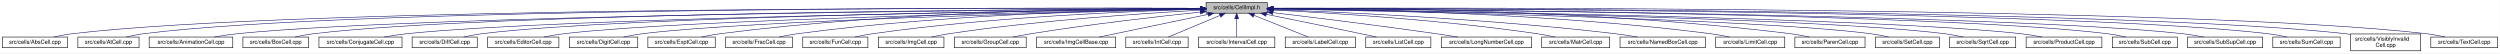
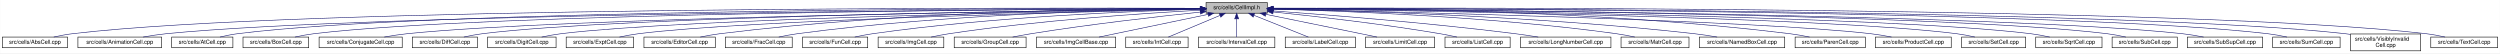
- <svg xmlns="http://www.w3.org/2000/svg" xmlns:xlink="http://www.w3.org/1999/xlink" width="4454pt" height="95pt" viewBox="0.00 0.00 4453.50 95.00">
+ <svg xmlns="http://www.w3.org/2000/svg" xmlns:xlink="http://www.w3.org/1999/xlink" width="4452pt" height="95pt" viewBox="0.00 0.00 4451.50 95.00">
  <g id="graph0" class="graph" transform="scale(1 1) rotate(0) translate(4 91)">
-     <polygon fill="white" stroke="transparent" points="-4,4 -4,-91 4449.5,-91 4449.5,4 -4,4" />
+     <polygon fill="white" stroke="transparent" points="-4,4 -4,-91 4447.5,-91 4447.5,4 -4,4" />
    <g id="node1" class="node">
      <g id="a_node1">
        <a xlink:title="Macros and types used only by cell implementations, not by cell users.">
-           <polygon fill="#bfbfbf" stroke="black" points="2144.5,-67.5 2144.5,-86.5 2253.5,-86.5 2253.5,-67.5 2144.5,-67.5" />
-           <text text-anchor="middle" x="2199" y="-74.5" font-family="Helvetica,sans-Serif" font-size="10.00">src/cells/CellImpl.h</text>
+           <polygon fill="#bfbfbf" stroke="black" points="2143.5,-67.5 2143.5,-86.5 2252.5,-86.5 2252.5,-67.5 2143.5,-67.5" />
+           <text text-anchor="middle" x="2198" y="-74.5" font-family="Helvetica,sans-Serif" font-size="10.00">src/cells/CellImpl.h</text>
        </a>
      </g>
    </g>
    <g id="node2" class="node">
      <g id="a_node2">
        <a xlink:href="AbsCell_8cpp.html" target="_top" xlink:title="This file defines the class AbsCell.">
          <polygon fill="white" stroke="black" points="0,-6 0,-25 116,-25 116,-6 0,-6" />
          <text text-anchor="middle" x="58" y="-13" font-family="Helvetica,sans-Serif" font-size="10.00">src/cells/AbsCell.cpp</text>
        </a>
      </g>
    </g>
    <g id="edge1" class="edge">
-       <path fill="none" stroke="midnightblue" d="M2134.12,-76.26C1828.21,-77.25 527.95,-78.53 125,-31 114.01,-29.7 102.16,-27.44 91.53,-25.07" />
-       <polygon fill="midnightblue" stroke="midnightblue" points="2134.17,-79.76 2144.16,-76.23 2134.15,-72.76 2134.17,-79.76" />
+       <path fill="none" stroke="midnightblue" d="M2133.15,-76.26C1827.39,-77.25 527.75,-78.51 125,-31 114.01,-29.7 102.16,-27.44 91.53,-25.07" />
+       <polygon fill="midnightblue" stroke="midnightblue" points="2133.2,-79.76 2143.18,-76.23 2133.17,-72.76 2133.2,-79.76" />
    </g>
    <g id="node3" class="node">
      <g id="a_node3">
-         <a xlink:href="AtCell_8cpp.html" target="_top" xlink:title="This file defines the class AtCell.">
-           <polygon fill="white" stroke="black" points="134.5,-6 134.5,-25 243.5,-25 243.5,-6 134.5,-6" />
-           <text text-anchor="middle" x="189" y="-13" font-family="Helvetica,sans-Serif" font-size="10.00">src/cells/AtCell.cpp</text>
+         <a xlink:href="AnimationCell_8cpp.html" target="_top" xlink:title="This file defines the class AnimationCell.">
+           <polygon fill="white" stroke="black" points="134.5,-6 134.5,-25 283.5,-25 283.5,-6 134.5,-6" />
+           <text text-anchor="middle" x="209" y="-13" font-family="Helvetica,sans-Serif" font-size="10.00">src/cells/AnimationCell.cpp</text>
        </a>
      </g>
    </g>
    <g id="edge2" class="edge">
-       <path fill="none" stroke="midnightblue" d="M2134.3,-76.27C1840.28,-77.22 628.32,-78.16 252,-31 241.64,-29.7 230.5,-27.43 220.5,-25.07" />
-       <polygon fill="midnightblue" stroke="midnightblue" points="2134.38,-79.77 2144.36,-76.24 2134.35,-72.77 2134.38,-79.77" />
+       <path fill="none" stroke="midnightblue" d="M2132.84,-75.77C1842.02,-74.54 660.69,-67.35 292,-31 278.46,-29.67 263.81,-27.39 250.63,-25.03" />
+       <polygon fill="midnightblue" stroke="midnightblue" points="2133.2,-79.27 2143.22,-75.81 2133.23,-72.27 2133.2,-79.27" />
    </g>
    <g id="node4" class="node">
      <g id="a_node4">
-         <a xlink:href="AnimationCell_8cpp.html" target="_top" xlink:title="This file defines the class AnimationCell.">
-           <polygon fill="white" stroke="black" points="261.5,-6 261.5,-25 410.5,-25 410.5,-6 261.5,-6" />
-           <text text-anchor="middle" x="336" y="-13" font-family="Helvetica,sans-Serif" font-size="10.00">src/cells/AnimationCell.cpp</text>
+         <a xlink:href="AtCell_8cpp.html" target="_top" xlink:title="This file defines the class AtCell.">
+           <polygon fill="white" stroke="black" points="301.5,-6 301.5,-25 410.5,-25 410.5,-6 301.5,-6" />
+           <text text-anchor="middle" x="356" y="-13" font-family="Helvetica,sans-Serif" font-size="10.00">src/cells/AtCell.cpp</text>
        </a>
      </g>
    </g>
    <g id="edge3" class="edge">
-       <path fill="none" stroke="midnightblue" d="M2134.1,-75.64C1855.74,-73.92 761.62,-65.07 419,-31 405.46,-29.65 390.81,-27.37 377.63,-25.01" />
-       <polygon fill="midnightblue" stroke="midnightblue" points="2134.4,-79.15 2144.42,-75.71 2134.45,-72.15 2134.4,-79.15" />
+       <path fill="none" stroke="midnightblue" d="M2133.08,-76.1C1854.67,-76.28 760.4,-74.16 419,-31 408.64,-29.69 397.5,-27.42 387.5,-25.06" />
+       <polygon fill="midnightblue" stroke="midnightblue" points="2133.41,-79.6 2143.41,-76.1 2133.41,-72.6 2133.41,-79.6" />
    </g>
    <g id="node5" class="node">
      <g id="a_node5">
        <a xlink:href="BoxCell_8cpp.html" target="_top" xlink:title="This file defines the class BoxCell.">
          <polygon fill="white" stroke="black" points="428.5,-6 428.5,-25 545.5,-25 545.5,-6 428.5,-6" />
          <text text-anchor="middle" x="487" y="-13" font-family="Helvetica,sans-Serif" font-size="10.00">src/cells/BoxCell.cpp</text>
        </a>
      </g>
    </g>
    <g id="edge4" class="edge">
-       <path fill="none" stroke="midnightblue" d="M2134.28,-75.81C1869.63,-74.78 868.87,-68.44 555,-31 543.85,-29.67 531.83,-27.39 521.04,-25.03" />
-       <polygon fill="midnightblue" stroke="midnightblue" points="2134.48,-79.31 2144.49,-75.85 2134.51,-72.31 2134.48,-79.31" />
+       <path fill="none" stroke="midnightblue" d="M2132.88,-75.81C1867.71,-74.77 868.51,-68.4 555,-31 543.85,-29.67 531.83,-27.39 521.04,-25.03" />
+       <polygon fill="midnightblue" stroke="midnightblue" points="2133.1,-79.31 2143.11,-75.84 2133.13,-72.31 2133.1,-79.31" />
    </g>
    <g id="node6" class="node">
      <g id="a_node6">
        <a xlink:href="ConjugateCell_8cpp.html" target="_top" xlink:title="This file defines the class ConjugateCell.">
          <polygon fill="white" stroke="black" points="564,-6 564,-25 712,-25 712,-6 564,-6" />
          <text text-anchor="middle" x="638" y="-13" font-family="Helvetica,sans-Serif" font-size="10.00">src/cells/ConjugateCell.cpp</text>
        </a>
      </g>
    </g>
    <g id="edge5" class="edge">
-       <path fill="none" stroke="midnightblue" d="M2134.02,-75.25C1886.3,-72.22 1001.1,-59.58 721,-31 707.61,-29.63 693.13,-27.38 680.06,-25.05" />
-       <polygon fill="midnightblue" stroke="midnightblue" points="2134.25,-78.76 2144.29,-75.38 2134.33,-71.76 2134.25,-78.76" />
+       <path fill="none" stroke="midnightblue" d="M2133.06,-75.25C1885.51,-72.22 1000.91,-59.57 721,-31 707.61,-29.63 693.13,-27.38 680.06,-25.05" />
+       <polygon fill="midnightblue" stroke="midnightblue" points="2133.29,-78.76 2143.33,-75.38 2133.37,-71.76 2133.29,-78.76" />
    </g>
    <g id="node7" class="node">
      <g id="a_node7">
        <a xlink:href="DiffCell_8cpp.html" target="_top" xlink:title="This file defines the class DiffCell.">
          <polygon fill="white" stroke="black" points="730,-6 730,-25 846,-25 846,-6 730,-6" />
          <text text-anchor="middle" x="788" y="-13" font-family="Helvetica,sans-Serif" font-size="10.00">src/cells/DiffCell.cpp</text>
        </a>
      </g>
    </g>
    <g id="edge6" class="edge">
-       <path fill="none" stroke="midnightblue" d="M2134.15,-75.37C1901.17,-72.88 1107,-62.23 855,-31 844.13,-29.65 832.42,-27.4 821.88,-25.07" />
-       <polygon fill="midnightblue" stroke="midnightblue" points="2134.45,-78.88 2144.49,-75.48 2134.53,-71.88 2134.45,-78.88" />
+       <path fill="none" stroke="midnightblue" d="M2133.15,-75.37C1900.28,-72.87 1106.8,-62.21 855,-31 844.13,-29.65 832.42,-27.4 821.88,-25.07" />
+       <polygon fill="midnightblue" stroke="midnightblue" points="2133.12,-78.87 2143.16,-75.48 2133.2,-71.87 2133.12,-78.87" />
    </g>
    <g id="node8" class="node">
      <g id="a_node8">
-         <a xlink:href="EditorCell_8cpp.html" target="_top" xlink:title="This file defines the class EditorCell.">
-           <polygon fill="white" stroke="black" points="864.5,-6 864.5,-25 991.5,-25 991.5,-6 864.5,-6" />
-           <text text-anchor="middle" x="928" y="-13" font-family="Helvetica,sans-Serif" font-size="10.00">src/cells/EditorCell.cpp</text>
+         <a xlink:href="DigitCell_8cpp.html" target="_top" xlink:title="This file defines the class DigitCell.">
+           <polygon fill="white" stroke="black" points="864,-6 864,-25 986,-25 986,-6 864,-6" />
+           <text text-anchor="middle" x="925" y="-13" font-family="Helvetica,sans-Serif" font-size="10.00">src/cells/DigitCell.cpp</text>
        </a>
      </g>
    </g>
    <g id="edge7" class="edge">
-       <path fill="none" stroke="midnightblue" d="M2134.06,-74.92C1917.83,-71.11 1223.32,-57.09 1001,-31 989.19,-29.61 976.44,-27.35 964.96,-25.02" />
-       <polygon fill="midnightblue" stroke="midnightblue" points="2134.24,-78.42 2144.3,-75.1 2134.36,-71.42 2134.24,-78.42" />
+       <path fill="none" stroke="midnightblue" d="M2133.16,-75C1916.42,-71.44 1218.27,-58.11 995,-31 983.67,-29.62 971.44,-27.36 960.42,-25.03" />
+       <polygon fill="midnightblue" stroke="midnightblue" points="2133.36,-78.51 2143.41,-75.17 2133.47,-71.51 2133.36,-78.51" />
    </g>
    <g id="node9" class="node">
      <g id="a_node9">
-         <a xlink:href="DigitCell_8cpp.html" target="_top" xlink:title="This file defines the class DigitCell.">
-           <polygon fill="white" stroke="black" points="1010,-6 1010,-25 1132,-25 1132,-6 1010,-6" />
-           <text text-anchor="middle" x="1071" y="-13" font-family="Helvetica,sans-Serif" font-size="10.00">src/cells/DigitCell.cpp</text>
+         <a xlink:href="ExptCell_8cpp.html" target="_top" xlink:title="This file defines the class ExptCell.">
+           <polygon fill="white" stroke="black" points="1004,-6 1004,-25 1124,-25 1124,-6 1004,-6" />
+           <text text-anchor="middle" x="1064" y="-13" font-family="Helvetica,sans-Serif" font-size="10.00">src/cells/ExptCell.cpp</text>
        </a>
      </g>
    </g>
    <g id="edge8" class="edge">
-       <path fill="none" stroke="midnightblue" d="M2134.34,-74.62C1935.49,-70.17 1334.79,-55.03 1141,-31 1129.79,-29.61 1117.71,-27.38 1106.79,-25.07" />
-       <polygon fill="midnightblue" stroke="midnightblue" points="2134.26,-78.12 2144.34,-74.84 2134.42,-71.12 2134.26,-78.12" />
+       <path fill="none" stroke="midnightblue" d="M2133.25,-74.67C1933.43,-70.32 1328.15,-55.46 1133,-31 1121.83,-29.6 1109.77,-27.33 1098.91,-25" />
+       <polygon fill="midnightblue" stroke="midnightblue" points="2133.23,-78.17 2143.3,-74.88 2133.38,-71.17 2133.23,-78.17" />
    </g>
    <g id="node10" class="node">
      <g id="a_node10">
-         <a xlink:href="ExptCell_8cpp.html" target="_top" xlink:title="This file defines the class ExptCell.">
-           <polygon fill="white" stroke="black" points="1150,-6 1150,-25 1270,-25 1270,-6 1150,-6" />
-           <text text-anchor="middle" x="1210" y="-13" font-family="Helvetica,sans-Serif" font-size="10.00">src/cells/ExptCell.cpp</text>
+         <a xlink:href="EditorCell_8cpp.html" target="_top" xlink:title="This file defines the class EditorCell.">
+           <polygon fill="white" stroke="black" points="1142.5,-6 1142.5,-25 1269.5,-25 1269.5,-6 1142.5,-6" />
+           <text text-anchor="middle" x="1206" y="-13" font-family="Helvetica,sans-Serif" font-size="10.00">src/cells/EditorCell.cpp</text>
        </a>
      </g>
    </g>
    <g id="edge9" class="edge">
-       <path fill="none" stroke="midnightblue" d="M2134.29,-76.34C1983.63,-76.38 1598,-72.06 1279,-31 1267.95,-29.58 1256.04,-27.33 1245.27,-25.03" />
-       <polygon fill="midnightblue" stroke="midnightblue" points="2134.3,-79.84 2144.29,-76.33 2134.29,-72.84 2134.3,-79.84" />
+       <path fill="none" stroke="midnightblue" d="M2133.31,-76.16C1982.7,-75.8 1597.17,-70.72 1278,-31 1266.49,-29.57 1254.06,-27.32 1242.82,-25.02" />
+       <polygon fill="midnightblue" stroke="midnightblue" points="2133.31,-79.66 2143.31,-76.18 2133.32,-72.66 2133.31,-79.66" />
    </g>
    <g id="node11" class="node">
      <g id="a_node11">
        <a xlink:href="FracCell_8cpp.html" target="_top" xlink:title="This file defines the class FracCell.">
-           <polygon fill="white" stroke="black" points="1288.5,-6 1288.5,-25 1407.5,-25 1407.5,-6 1288.5,-6" />
-           <text text-anchor="middle" x="1348" y="-13" font-family="Helvetica,sans-Serif" font-size="10.00">src/cells/FracCell.cpp</text>
+           <polygon fill="white" stroke="black" points="1287.5,-6 1287.5,-25 1406.5,-25 1406.5,-6 1287.5,-6" />
+           <text text-anchor="middle" x="1347" y="-13" font-family="Helvetica,sans-Serif" font-size="10.00">src/cells/FracCell.cpp</text>
        </a>
      </g>
    </g>
    <g id="edge10" class="edge">
-       <path fill="none" stroke="midnightblue" d="M2134.09,-75.54C1999.7,-73.87 1681.4,-66.19 1417,-31 1406.08,-29.55 1394.31,-27.32 1383.64,-25.05" />
-       <polygon fill="midnightblue" stroke="midnightblue" points="2134.18,-79.04 2144.22,-75.66 2134.26,-72.04 2134.18,-79.04" />
+       <path fill="none" stroke="midnightblue" d="M2133.09,-75.54C1998.7,-73.87 1680.4,-66.19 1416,-31 1405.08,-29.55 1393.31,-27.32 1382.64,-25.05" />
+       <polygon fill="midnightblue" stroke="midnightblue" points="2133.18,-79.04 2143.22,-75.66 2133.26,-72.04 2133.18,-79.04" />
    </g>
    <g id="node12" class="node">
      <g id="a_node12">
        <a xlink:href="FunCell_8cpp.html" target="_top" xlink:title="This file defines the class FunCell.">
-           <polygon fill="white" stroke="black" points="1426,-6 1426,-25 1542,-25 1542,-6 1426,-6" />
-           <text text-anchor="middle" x="1484" y="-13" font-family="Helvetica,sans-Serif" font-size="10.00">src/cells/FunCell.cpp</text>
+           <polygon fill="white" stroke="black" points="1425,-6 1425,-25 1541,-25 1541,-6 1425,-6" />
+           <text text-anchor="middle" x="1483" y="-13" font-family="Helvetica,sans-Serif" font-size="10.00">src/cells/FunCell.cpp</text>
        </a>
      </g>
    </g>
    <g id="edge11" class="edge">
-       <path fill="none" stroke="midnightblue" d="M2133.87,-74.57C2016.72,-71.32 1762.88,-61.12 1551,-31 1540.51,-29.51 1529.22,-27.3 1518.95,-25.06" />
-       <polygon fill="midnightblue" stroke="midnightblue" points="2134.01,-78.08 2144.1,-74.85 2134.2,-71.08 2134.01,-78.08" />
+       <path fill="none" stroke="midnightblue" d="M2132.87,-74.57C2015.72,-71.32 1761.88,-61.12 1550,-31 1539.51,-29.51 1528.22,-27.3 1517.95,-25.06" />
+       <polygon fill="midnightblue" stroke="midnightblue" points="2133.01,-78.08 2143.1,-74.85 2133.2,-71.08 2133.01,-78.08" />
    </g>
    <g id="node13" class="node">
      <g id="a_node13">
        <a xlink:href="ImgCell_8cpp.html" target="_top" xlink:title="This file defines the class ImgCell.">
-           <polygon fill="white" stroke="black" points="1560.5,-6 1560.5,-25 1677.5,-25 1677.5,-6 1560.5,-6" />
-           <text text-anchor="middle" x="1619" y="-13" font-family="Helvetica,sans-Serif" font-size="10.00">src/cells/ImgCell.cpp</text>
+           <polygon fill="white" stroke="black" points="1559.5,-6 1559.5,-25 1676.5,-25 1676.5,-6 1559.5,-6" />
+           <text text-anchor="middle" x="1618" y="-13" font-family="Helvetica,sans-Serif" font-size="10.00">src/cells/ImgCell.cpp</text>
        </a>
      </g>
    </g>
    <g id="edge12" class="edge">
-       <path fill="none" stroke="midnightblue" d="M2134.19,-72.85C2036.72,-67.54 1846.8,-54.97 1687,-31 1676.5,-29.42 1665.18,-27.22 1654.85,-25" />
-       <polygon fill="midnightblue" stroke="midnightblue" points="2134.01,-76.35 2144.18,-73.39 2134.38,-69.36 2134.01,-76.35" />
+       <path fill="none" stroke="midnightblue" d="M2133.19,-72.85C2035.72,-67.54 1845.8,-54.97 1686,-31 1675.5,-29.42 1664.18,-27.22 1653.85,-25" />
+       <polygon fill="midnightblue" stroke="midnightblue" points="2133.01,-76.35 2143.18,-73.39 2133.38,-69.36 2133.01,-76.35" />
    </g>
    <g id="node14" class="node">
      <g id="a_node14">
        <a xlink:href="GroupCell_8cpp.html" target="_top" xlink:title="This file defines the class GroupCell.">
-           <polygon fill="white" stroke="black" points="1696,-6 1696,-25 1824,-25 1824,-6 1696,-6" />
-           <text text-anchor="middle" x="1760" y="-13" font-family="Helvetica,sans-Serif" font-size="10.00">src/cells/GroupCell.cpp</text>
+           <polygon fill="white" stroke="black" points="1695,-6 1695,-25 1823,-25 1823,-6 1695,-6" />
+           <text text-anchor="middle" x="1759" y="-13" font-family="Helvetica,sans-Serif" font-size="10.00">src/cells/GroupCell.cpp</text>
        </a>
      </g>
    </g>
    <g id="edge13" class="edge">
-       <path fill="none" stroke="midnightblue" d="M2134.25,-69.5C2060.94,-61.8 1938.05,-47.87 1833,-31 1822.28,-29.28 1810.74,-27.13 1800.07,-25.01" />
-       <polygon fill="midnightblue" stroke="midnightblue" points="2133.95,-72.99 2144.26,-70.54 2134.67,-66.02 2133.95,-72.99" />
+       <path fill="none" stroke="midnightblue" d="M2133.25,-69.5C2059.94,-61.8 1937.05,-47.87 1832,-31 1821.28,-29.28 1809.74,-27.13 1799.07,-25.01" />
+       <polygon fill="midnightblue" stroke="midnightblue" points="2132.95,-72.99 2143.26,-70.54 2133.67,-66.02 2132.95,-72.99" />
    </g>
    <g id="node15" class="node">
      <g id="a_node15">
        <a xlink:href="ImgCellBase_8cpp.html" target="_top" xlink:title="This file defines the class ImgCellBase.">
-           <polygon fill="white" stroke="black" points="1842.5,-6 1842.5,-25 1983.5,-25 1983.5,-6 1842.5,-6" />
-           <text text-anchor="middle" x="1913" y="-13" font-family="Helvetica,sans-Serif" font-size="10.00">src/cells/ImgCellBase.cpp</text>
+           <polygon fill="white" stroke="black" points="1841.5,-6 1841.5,-25 1982.5,-25 1982.5,-6 1841.5,-6" />
+           <text text-anchor="middle" x="1912" y="-13" font-family="Helvetica,sans-Serif" font-size="10.00">src/cells/ImgCellBase.cpp</text>
        </a>
      </g>
    </g>
    <g id="edge14" class="edge">
-       <path fill="none" stroke="midnightblue" d="M2148.06,-65.4C2092.61,-53.87 2005.05,-35.65 1953.9,-25.01" />
-       <polygon fill="midnightblue" stroke="midnightblue" points="2147.52,-68.86 2158.02,-67.48 2148.95,-62.01 2147.52,-68.86" />
+       <path fill="none" stroke="midnightblue" d="M2147.06,-65.4C2091.61,-53.87 2004.05,-35.65 1952.9,-25.01" />
+       <polygon fill="midnightblue" stroke="midnightblue" points="2146.52,-68.86 2157.02,-67.48 2147.95,-62.01 2146.52,-68.86" />
    </g>
    <g id="node16" class="node">
      <g id="a_node16">
        <a xlink:href="IntCell_8cpp.html" target="_top" xlink:title="This file defines the class IntCell.">
-           <polygon fill="white" stroke="black" points="2001.5,-6 2001.5,-25 2112.5,-25 2112.5,-6 2001.5,-6" />
-           <text text-anchor="middle" x="2057" y="-13" font-family="Helvetica,sans-Serif" font-size="10.00">src/cells/IntCell.cpp</text>
+           <polygon fill="white" stroke="black" points="2000.5,-6 2000.5,-25 2111.5,-25 2111.5,-6 2000.5,-6" />
+           <text text-anchor="middle" x="2056" y="-13" font-family="Helvetica,sans-Serif" font-size="10.00">src/cells/IntCell.cpp</text>
        </a>
      </g>
    </g>
    <g id="edge15" class="edge">
-       <path fill="none" stroke="midnightblue" d="M2169.12,-63.48C2141.54,-51.92 2101.33,-35.08 2077.31,-25.01" />
-       <polygon fill="midnightblue" stroke="midnightblue" points="2168.08,-66.84 2178.65,-67.48 2170.78,-60.38 2168.08,-66.84" />
+       <path fill="none" stroke="midnightblue" d="M2168.12,-63.48C2140.54,-51.92 2100.33,-35.08 2076.31,-25.01" />
+       <polygon fill="midnightblue" stroke="midnightblue" points="2167.08,-66.84 2177.65,-67.48 2169.78,-60.38 2167.08,-66.84" />
    </g>
    <g id="node17" class="node">
      <g id="a_node17">
        <a xlink:href="IntervalCell_8cpp.html" target="_top" xlink:title="This file defines the class IntervalCell.">
-           <polygon fill="white" stroke="black" points="2131,-6 2131,-25 2267,-25 2267,-6 2131,-6" />
-           <text text-anchor="middle" x="2199" y="-13" font-family="Helvetica,sans-Serif" font-size="10.00">src/cells/IntervalCell.cpp</text>
+           <polygon fill="white" stroke="black" points="2130,-6 2130,-25 2266,-25 2266,-6 2130,-6" />
+           <text text-anchor="middle" x="2198" y="-13" font-family="Helvetica,sans-Serif" font-size="10.00">src/cells/IntervalCell.cpp</text>
        </a>
      </g>
    </g>
    <g id="edge16" class="edge">
-       <path fill="none" stroke="midnightblue" d="M2199,-57.32C2199,-46.5 2199,-33.4 2199,-25.01" />
-       <polygon fill="midnightblue" stroke="midnightblue" points="2195.5,-57.48 2199,-67.48 2202.5,-57.48 2195.5,-57.48" />
+       <path fill="none" stroke="midnightblue" d="M2198,-57.32C2198,-46.5 2198,-33.4 2198,-25.01" />
+       <polygon fill="midnightblue" stroke="midnightblue" points="2194.5,-57.48 2198,-67.48 2201.5,-57.48 2194.5,-57.48" />
    </g>
    <g id="node18" class="node">
      <g id="a_node18">
        <a xlink:href="LabelCell_8cpp.html" target="_top" xlink:title="This file defines the class LabelCell.">
-           <polygon fill="white" stroke="black" points="2285.5,-6 2285.5,-25 2410.5,-25 2410.5,-6 2285.5,-6" />
-           <text text-anchor="middle" x="2348" y="-13" font-family="Helvetica,sans-Serif" font-size="10.00">src/cells/LabelCell.cpp</text>
+           <polygon fill="white" stroke="black" points="2284.5,-6 2284.5,-25 2409.5,-25 2409.5,-6 2284.5,-6" />
+           <text text-anchor="middle" x="2347" y="-13" font-family="Helvetica,sans-Serif" font-size="10.00">src/cells/LabelCell.cpp</text>
        </a>
      </g>
    </g>
    <g id="edge17" class="edge">
-       <path fill="none" stroke="midnightblue" d="M2229.97,-63.63C2258.92,-52.07 2301.37,-35.12 2326.69,-25.01" />
-       <polygon fill="midnightblue" stroke="midnightblue" points="2228.34,-60.52 2220.35,-67.48 2230.93,-67.02 2228.34,-60.52" />
+       <path fill="none" stroke="midnightblue" d="M2228.97,-63.63C2257.92,-52.07 2300.37,-35.12 2325.69,-25.01" />
+       <polygon fill="midnightblue" stroke="midnightblue" points="2227.34,-60.52 2219.35,-67.48 2229.93,-67.02 2227.34,-60.52" />
    </g>
    <g id="node19" class="node">
      <g id="a_node19">
-         <a xlink:href="ListCell_8cpp.html" target="_top" xlink:title="This file defines the class ListCell.">
-           <polygon fill="white" stroke="black" points="2429,-6 2429,-25 2545,-25 2545,-6 2429,-6" />
-           <text text-anchor="middle" x="2487" y="-13" font-family="Helvetica,sans-Serif" font-size="10.00">src/cells/ListCell.cpp</text>
+         <a xlink:href="LimitCell_8cpp.html" target="_top" xlink:title="This file defines the class LimitCell.">
+           <polygon fill="white" stroke="black" points="2427.5,-6 2427.5,-25 2550.5,-25 2550.5,-6 2427.5,-6" />
+           <text text-anchor="middle" x="2489" y="-13" font-family="Helvetica,sans-Serif" font-size="10.00">src/cells/LimitCell.cpp</text>
        </a>
      </g>
    </g>
    <g id="edge18" class="edge">
-       <path fill="none" stroke="midnightblue" d="M2251.88,-65.42C2296.68,-56.42 2362.59,-43.06 2420,-31 2429.08,-29.09 2438.85,-27 2448.05,-25.01" />
-       <polygon fill="midnightblue" stroke="midnightblue" points="2250.93,-62.04 2241.81,-67.44 2252.31,-68.91 2250.93,-62.04" />
+       <path fill="none" stroke="midnightblue" d="M2250.02,-65.46C2294.82,-56.37 2361.18,-42.88 2419,-31 2428.36,-29.08 2438.42,-27 2447.92,-25.03" />
+       <polygon fill="midnightblue" stroke="midnightblue" points="2249.07,-62.08 2239.96,-67.5 2250.46,-68.94 2249.07,-62.08" />
    </g>
    <g id="node20" class="node">
      <g id="a_node20">
-         <a xlink:href="LongNumberCell_8cpp.html" target="_top" xlink:title="This file defines the class LongNumberCell.">
-           <polygon fill="white" stroke="black" points="2563.5,-6 2563.5,-25 2724.5,-25 2724.5,-6 2563.5,-6" />
-           <text text-anchor="middle" x="2644" y="-13" font-family="Helvetica,sans-Serif" font-size="10.00">src/cells/LongNumberCell.cpp</text>
+         <a xlink:href="ListCell_8cpp.html" target="_top" xlink:title="This file defines the class ListCell.">
+           <polygon fill="white" stroke="black" points="2569,-6 2569,-25 2685,-25 2685,-6 2569,-6" />
+           <text text-anchor="middle" x="2627" y="-13" font-family="Helvetica,sans-Serif" font-size="10.00">src/cells/ListCell.cpp</text>
        </a>
      </g>
    </g>
    <g id="edge19" class="edge">
-       <path fill="none" stroke="midnightblue" d="M2263.67,-68.47C2334.89,-60.01 2452.75,-45.57 2554,-31 2566.69,-29.17 2580.36,-27.05 2593.12,-25" />
-       <polygon fill="midnightblue" stroke="midnightblue" points="2263.03,-65.02 2253.51,-69.67 2263.85,-71.97 2263.03,-65.02" />
+       <path fill="none" stroke="midnightblue" d="M2263.17,-69.67C2335.84,-62.21 2456.75,-48.55 2560,-31 2569.86,-29.32 2580.46,-27.19 2590.25,-25.07" />
+       <polygon fill="midnightblue" stroke="midnightblue" points="2262.4,-66.23 2252.8,-70.73 2263.11,-73.2 2262.4,-66.23" />
    </g>
    <g id="node21" class="node">
      <g id="a_node21">
-         <a xlink:href="MatrCell_8cpp.html" target="_top" xlink:title="This file defines the class MatrCell.">
-           <polygon fill="white" stroke="black" points="2742.5,-6 2742.5,-25 2863.5,-25 2863.5,-6 2742.5,-6" />
-           <text text-anchor="middle" x="2803" y="-13" font-family="Helvetica,sans-Serif" font-size="10.00">src/cells/MatrCell.cpp</text>
+         <a xlink:href="LongNumberCell_8cpp.html" target="_top" xlink:title="This file defines the class LongNumberCell.">
+           <polygon fill="white" stroke="black" points="2703.5,-6 2703.5,-25 2864.5,-25 2864.5,-6 2703.5,-6" />
+           <text text-anchor="middle" x="2784" y="-13" font-family="Helvetica,sans-Serif" font-size="10.00">src/cells/LongNumberCell.cpp</text>
        </a>
      </g>
    </g>
    <g id="edge20" class="edge">
-       <path fill="none" stroke="midnightblue" d="M2263.58,-73.14C2364.44,-68.1 2565.26,-55.73 2734,-31 2744.66,-29.44 2756.14,-27.24 2766.62,-25.02" />
-       <polygon fill="midnightblue" stroke="midnightblue" points="2263.37,-69.65 2253.55,-73.63 2263.71,-76.64 2263.37,-69.65" />
+       <path fill="none" stroke="midnightblue" d="M2262.83,-71.56C2357.7,-64.73 2539.84,-50.39 2694,-31 2707.35,-29.32 2721.75,-27.16 2735.04,-25.02" />
+       <polygon fill="midnightblue" stroke="midnightblue" points="2262.54,-68.07 2252.81,-72.27 2263.04,-75.05 2262.54,-68.07" />
    </g>
    <g id="node22" class="node">
      <g id="a_node22">
-         <a xlink:href="NamedBoxCell_8cpp.html" target="_top" xlink:title="This file defines the class NamedBoxCell.">
-           <polygon fill="white" stroke="black" points="2882,-6 2882,-25 3034,-25 3034,-6 2882,-6" />
-           <text text-anchor="middle" x="2958" y="-13" font-family="Helvetica,sans-Serif" font-size="10.00">src/cells/NamedBoxCell.cpp</text>
+         <a xlink:href="MatrCell_8cpp.html" target="_top" xlink:title="This file defines the class MatrCell.">
+           <polygon fill="white" stroke="black" points="2882.5,-6 2882.5,-25 3003.5,-25 3003.5,-6 2882.5,-6" />
+           <text text-anchor="middle" x="2943" y="-13" font-family="Helvetica,sans-Serif" font-size="10.00">src/cells/MatrCell.cpp</text>
        </a>
      </g>
    </g>
    <g id="edge21" class="edge">
-       <path fill="none" stroke="midnightblue" d="M2263.93,-73.87C2384.36,-69.44 2650.35,-57.35 2873,-31 2886.08,-29.45 2900.21,-27.25 2913.13,-25.04" />
-       <polygon fill="midnightblue" stroke="midnightblue" points="2263.64,-70.38 2253.78,-74.24 2263.9,-77.38 2263.64,-70.38" />
+       <path fill="none" stroke="midnightblue" d="M2262.77,-74.72C2383.51,-71.65 2650.95,-61.7 2874,-31 2884.79,-29.51 2896.42,-27.31 2907,-25.06" />
+       <polygon fill="midnightblue" stroke="midnightblue" points="2262.5,-71.22 2252.59,-74.97 2262.67,-78.22 2262.5,-71.22" />
    </g>
    <g id="node23" class="node">
      <g id="a_node23">
-         <a xlink:href="LimitCell_8cpp.html" target="_top" xlink:title="This file defines the class LimitCell.">
-           <polygon fill="white" stroke="black" points="3052.5,-6 3052.5,-25 3175.5,-25 3175.5,-6 3052.5,-6" />
-           <text text-anchor="middle" x="3114" y="-13" font-family="Helvetica,sans-Serif" font-size="10.00">src/cells/LimitCell.cpp</text>
+         <a xlink:href="NamedBoxCell_8cpp.html" target="_top" xlink:title="This file defines the class NamedBoxCell.">
+           <polygon fill="white" stroke="black" points="3022,-6 3022,-25 3174,-25 3174,-6 3022,-6" />
+           <text text-anchor="middle" x="3098" y="-13" font-family="Helvetica,sans-Serif" font-size="10.00">src/cells/NamedBoxCell.cpp</text>
        </a>
      </g>
    </g>
    <g id="edge22" class="edge">
-       <path fill="none" stroke="midnightblue" d="M2263.82,-75.81C2405.67,-74.68 2754.04,-68 3043,-31 3054.23,-29.56 3066.34,-27.34 3077.32,-25.07" />
-       <polygon fill="midnightblue" stroke="midnightblue" points="2263.53,-72.31 2253.56,-75.88 2263.58,-79.31 2263.53,-72.31" />
+       <path fill="none" stroke="midnightblue" d="M2262.95,-74.92C2401.29,-72.07 2735.08,-62.27 3013,-31 3026.24,-29.51 3040.55,-27.3 3053.58,-25.06" />
+       <polygon fill="midnightblue" stroke="midnightblue" points="2262.47,-71.43 2252.54,-75.13 2262.61,-78.43 2262.47,-71.43" />
    </g>
    <g id="node24" class="node">
      <g id="a_node24">
        <a xlink:href="ParenCell_8cpp.html" target="_top" xlink:title="This file defines the class ParenCell.">
-           <polygon fill="white" stroke="black" points="3193.5,-6 3193.5,-25 3318.5,-25 3318.5,-6 3193.5,-6" />
-           <text text-anchor="middle" x="3256" y="-13" font-family="Helvetica,sans-Serif" font-size="10.00">src/cells/ParenCell.cpp</text>
+           <polygon fill="white" stroke="black" points="3192.5,-6 3192.5,-25 3317.5,-25 3317.5,-6 3192.5,-6" />
+           <text text-anchor="middle" x="3255" y="-13" font-family="Helvetica,sans-Serif" font-size="10.00">src/cells/ParenCell.cpp</text>
        </a>
      </g>
    </g>
    <g id="edge23" class="edge">
-       <path fill="none" stroke="midnightblue" d="M2263.8,-76.52C2421.89,-77.04 2839.72,-73.87 3185,-31 3196.36,-29.59 3208.62,-27.35 3219.7,-25.05" />
-       <polygon fill="midnightblue" stroke="midnightblue" points="2263.78,-73.02 2253.77,-76.48 2263.75,-80.02 2263.78,-73.02" />
+       <path fill="none" stroke="midnightblue" d="M2262.73,-76.46C2420.64,-76.84 2838.01,-73.37 3183,-31 3194.52,-29.59 3206.94,-27.34 3218.18,-25.04" />
+       <polygon fill="midnightblue" stroke="midnightblue" points="2262.71,-72.96 2252.7,-76.43 2262.69,-79.96 2262.71,-72.96" />
    </g>
    <g id="node25" class="node">
      <g id="a_node25">
-         <a xlink:href="SetCell_8cpp.html" target="_top" xlink:title="This file defines the class SetCell.">
-           <polygon fill="white" stroke="black" points="3337,-6 3337,-25 3451,-25 3451,-6 3337,-6" />
-           <text text-anchor="middle" x="3394" y="-13" font-family="Helvetica,sans-Serif" font-size="10.00">src/cells/SetCell.cpp</text>
+         <a xlink:href="ProductCell_8cpp.html" target="_top" xlink:title="This file defines the class ProductCell.">
+           <polygon fill="white" stroke="black" points="3335.5,-6 3335.5,-25 3470.5,-25 3470.5,-6 3335.5,-6" />
+           <text text-anchor="middle" x="3403" y="-13" font-family="Helvetica,sans-Serif" font-size="10.00">src/cells/ProductCell.cpp</text>
        </a>
      </g>
    </g>
    <g id="edge24" class="edge">
-       <path fill="none" stroke="midnightblue" d="M2263.71,-74.92C2471.43,-71.23 3119.93,-57.79 3328,-31 3338.7,-29.62 3350.24,-27.36 3360.62,-25.03" />
-       <polygon fill="midnightblue" stroke="midnightblue" points="2263.51,-71.43 2253.57,-75.1 2263.63,-78.42 2263.51,-71.43" />
+       <path fill="none" stroke="midnightblue" d="M2262.68,-74.69C2470.31,-70.28 3118.58,-54.9 3327,-31 3339.14,-29.61 3352.26,-27.37 3364.12,-25.07" />
+       <polygon fill="midnightblue" stroke="midnightblue" points="2262.47,-71.19 2252.54,-74.9 2262.62,-78.19 2262.47,-71.19" />
    </g>
    <g id="node26" class="node">
      <g id="a_node26">
-         <a xlink:href="SqrtCell_8cpp.html" target="_top" xlink:title="This file defines the class SqrtCell.">
-           <polygon fill="white" stroke="black" points="3469,-6 3469,-25 3587,-25 3587,-6 3469,-6" />
-           <text text-anchor="middle" x="3528" y="-13" font-family="Helvetica,sans-Serif" font-size="10.00">src/cells/SqrtCell.cpp</text>
+         <a xlink:href="SetCell_8cpp.html" target="_top" xlink:title="This file defines the class SetCell.">
+           <polygon fill="white" stroke="black" points="3489,-6 3489,-25 3603,-25 3603,-6 3489,-6" />
+           <text text-anchor="middle" x="3546" y="-13" font-family="Helvetica,sans-Serif" font-size="10.00">src/cells/SetCell.cpp</text>
        </a>
      </g>
    </g>
    <g id="edge25" class="edge">
-       <path fill="none" stroke="midnightblue" d="M2263.94,-75.18C2487.58,-72.12 3224.99,-60.02 3460,-31 3471.02,-29.64 3482.9,-27.38 3493.6,-25.05" />
-       <polygon fill="midnightblue" stroke="midnightblue" points="2263.63,-71.68 2253.68,-75.32 2263.73,-78.68 2263.63,-71.68" />
+       <path fill="none" stroke="midnightblue" d="M2262.53,-75.28C2488.11,-72.53 3240.63,-61.24 3480,-31 3490.71,-29.65 3502.24,-27.39 3512.63,-25.06" />
+       <polygon fill="midnightblue" stroke="midnightblue" points="2262.46,-71.78 2252.51,-75.4 2262.55,-78.78 2262.46,-71.78" />
    </g>
    <g id="node27" class="node">
      <g id="a_node27">
-         <a xlink:href="ProductCell_8cpp.html" target="_top" xlink:title="This file defines the class ProductCell.">
-           <polygon fill="white" stroke="black" points="3605.5,-6 3605.5,-25 3740.5,-25 3740.5,-6 3605.5,-6" />
-           <text text-anchor="middle" x="3673" y="-13" font-family="Helvetica,sans-Serif" font-size="10.00">src/cells/ProductCell.cpp</text>
+         <a xlink:href="SqrtCell_8cpp.html" target="_top" xlink:title="This file defines the class SqrtCell.">
+           <polygon fill="white" stroke="black" points="3621,-6 3621,-25 3739,-25 3739,-6 3621,-6" />
+           <text text-anchor="middle" x="3680" y="-13" font-family="Helvetica,sans-Serif" font-size="10.00">src/cells/SqrtCell.cpp</text>
        </a>
      </g>
    </g>
    <g id="edge26" class="edge">
-       <path fill="none" stroke="midnightblue" d="M2263.98,-75.24C2502.96,-72.22 3332.77,-59.85 3596,-31 3608.44,-29.64 3621.88,-27.38 3634,-25.05" />
-       <polygon fill="midnightblue" stroke="midnightblue" points="2263.68,-71.74 2253.72,-75.36 2263.76,-78.74 2263.68,-71.74" />
+       <path fill="none" stroke="midnightblue" d="M2262.98,-75.47C2503.87,-73.27 3345.63,-63.38 3612,-31 3623.14,-29.65 3635.17,-27.36 3645.96,-25" />
+       <polygon fill="midnightblue" stroke="midnightblue" points="2262.61,-71.97 2252.64,-75.56 2262.67,-78.97 2262.61,-71.97" />
    </g>
    <g id="node28" class="node">
      <g id="a_node28">
        <a xlink:href="SubCell_8cpp.html" target="_top" xlink:title="This file defines the class SubCell.">
-           <polygon fill="white" stroke="black" points="3759,-6 3759,-25 3875,-25 3875,-6 3759,-6" />
-           <text text-anchor="middle" x="3817" y="-13" font-family="Helvetica,sans-Serif" font-size="10.00">src/cells/SubCell.cpp</text>
+           <polygon fill="white" stroke="black" points="3757,-6 3757,-25 3873,-25 3873,-6 3757,-6" />
+           <text text-anchor="middle" x="3815" y="-13" font-family="Helvetica,sans-Serif" font-size="10.00">src/cells/SubCell.cpp</text>
        </a>
      </g>
    </g>
    <g id="edge27" class="edge">
-       <path fill="none" stroke="midnightblue" d="M2263.82,-75.71C2519.09,-74.32 3455.42,-66.84 3750,-31 3760.99,-29.66 3772.83,-27.38 3783.47,-25.02" />
-       <polygon fill="midnightblue" stroke="midnightblue" points="2263.58,-72.21 2253.6,-75.76 2263.62,-79.21 2263.58,-72.21" />
+       <path fill="none" stroke="midnightblue" d="M2262.78,-75.71C2517.88,-74.32 3453.61,-66.82 3748,-31 3758.99,-29.66 3770.83,-27.38 3781.47,-25.02" />
+       <polygon fill="midnightblue" stroke="midnightblue" points="2262.54,-72.21 2252.56,-75.76 2262.58,-79.21 2262.54,-72.21" />
    </g>
    <g id="node29" class="node">
      <g id="a_node29">
        <a xlink:href="SubSupCell_8cpp.html" target="_top" xlink:title="This file defines the class SubSupCell.">
-           <polygon fill="white" stroke="black" points="3893,-6 3893,-25 4027,-25 4027,-6 3893,-6" />
-           <text text-anchor="middle" x="3960" y="-13" font-family="Helvetica,sans-Serif" font-size="10.00">src/cells/SubSupCell.cpp</text>
+           <polygon fill="white" stroke="black" points="3891,-6 3891,-25 4025,-25 4025,-6 3891,-6" />
+           <text text-anchor="middle" x="3958" y="-13" font-family="Helvetica,sans-Serif" font-size="10.00">src/cells/SubSupCell.cpp</text>
        </a>
      </g>
    </g>
    <g id="edge28" class="edge">
-       <path fill="none" stroke="midnightblue" d="M2263.95,-75.67C2533.05,-74.09 3561.36,-65.85 3884,-31 3896.42,-29.66 3909.85,-27.38 3921.91,-25.02" />
-       <polygon fill="midnightblue" stroke="midnightblue" points="2263.56,-72.17 2253.58,-75.73 2263.6,-79.17 2263.56,-72.17" />
+       <path fill="none" stroke="midnightblue" d="M2262.92,-75.67C2531.85,-74.09 3559.55,-65.84 3882,-31 3894.42,-29.66 3907.85,-27.38 3919.91,-25.02" />
+       <polygon fill="midnightblue" stroke="midnightblue" points="2262.53,-72.17 2252.55,-75.73 2262.57,-79.17 2262.53,-72.17" />
    </g>
    <g id="node30" class="node">
      <g id="a_node30">
        <a xlink:href="SumCell_8cpp.html" target="_top" xlink:title="This file defines the class SumCell.">
-           <polygon fill="white" stroke="black" points="4045,-6 4045,-25 4165,-25 4165,-6 4045,-6" />
-           <text text-anchor="middle" x="4105" y="-13" font-family="Helvetica,sans-Serif" font-size="10.00">src/cells/SumCell.cpp</text>
+           <polygon fill="white" stroke="black" points="4043,-6 4043,-25 4163,-25 4163,-6 4043,-6" />
+           <text text-anchor="middle" x="4103" y="-13" font-family="Helvetica,sans-Serif" font-size="10.00">src/cells/SumCell.cpp</text>
        </a>
      </g>
    </g>
    <g id="edge29" class="edge">
-       <path fill="none" stroke="midnightblue" d="M2263.7,-76C2547.28,-75.75 3682.1,-72.17 4036,-31 4047.31,-29.68 4059.51,-27.41 4070.46,-25.05" />
-       <polygon fill="midnightblue" stroke="midnightblue" points="2263.57,-72.5 2253.58,-76.01 2263.58,-79.5 2263.57,-72.5" />
+       <path fill="none" stroke="midnightblue" d="M2262.66,-76C2546.09,-75.75 3680.29,-72.15 4034,-31 4045.31,-29.68 4057.51,-27.41 4068.46,-25.05" />
+       <polygon fill="midnightblue" stroke="midnightblue" points="2262.54,-72.5 2252.55,-76.01 2262.55,-79.5 2262.54,-72.5" />
    </g>
    <g id="node31" class="node">
      <g id="a_node31">
        <a xlink:href="VisiblyInvalidCell_8cpp.html" target="_top" xlink:title="This file defines the class VisiblyInvalidCell.">
-           <polygon fill="white" stroke="black" points="4183.5,-0.5 4183.5,-30.5 4308.5,-30.5 4308.5,-0.5 4183.5,-0.5" />
-           <text text-anchor="start" x="4191.5" y="-18.5" font-family="Helvetica,sans-Serif" font-size="10.00">src/cells/VisiblyInvalid</text>
-           <text text-anchor="middle" x="4246" y="-7.5" font-family="Helvetica,sans-Serif" font-size="10.00">Cell.cpp</text>
+           <polygon fill="white" stroke="black" points="4181.5,-0.5 4181.5,-30.5 4306.5,-30.5 4306.5,-0.5 4181.5,-0.5" />
+           <text text-anchor="start" x="4189.5" y="-18.5" font-family="Helvetica,sans-Serif" font-size="10.00">src/cells/VisiblyInvalid</text>
+           <text text-anchor="middle" x="4244" y="-7.5" font-family="Helvetica,sans-Serif" font-size="10.00">Cell.cpp</text>
        </a>
      </g>
    </g>
    <g id="edge30" class="edge">
-       <path fill="none" stroke="midnightblue" d="M2264.11,-76.06C2561.37,-76.08 3791.44,-73.55 4174,-31 4177.04,-30.66 4180.15,-30.26 4183.27,-29.81" />
-       <polygon fill="midnightblue" stroke="midnightblue" points="2263.94,-72.56 2253.94,-76.05 2263.94,-79.56 2263.94,-72.56" />
+       <path fill="none" stroke="midnightblue" d="M2263.08,-76.06C2560.19,-76.07 3789.63,-73.53 4172,-31 4175.04,-30.66 4178.15,-30.26 4181.27,-29.81" />
+       <polygon fill="midnightblue" stroke="midnightblue" points="2262.91,-72.56 2252.91,-76.05 2262.91,-79.56 2262.91,-72.56" />
    </g>
    <g id="node32" class="node">
      <g id="a_node32">
        <a xlink:href="TextCell_8cpp.html" target="_top" xlink:title="This file defines the class TextCell.">
-           <polygon fill="white" stroke="black" points="4326.5,-6 4326.5,-25 4445.5,-25 4445.5,-6 4326.5,-6" />
-           <text text-anchor="middle" x="4386" y="-13" font-family="Helvetica,sans-Serif" font-size="10.00">src/cells/TextCell.cpp</text>
+           <polygon fill="white" stroke="black" points="4324.5,-6 4324.5,-25 4443.5,-25 4443.5,-6 4324.5,-6" />
+           <text text-anchor="middle" x="4384" y="-13" font-family="Helvetica,sans-Serif" font-size="10.00">src/cells/TextCell.cpp</text>
        </a>
      </g>
    </g>
    <g id="edge31" class="edge">
-       <path fill="none" stroke="midnightblue" d="M2263.75,-76.27C2573.44,-77.32 3905.55,-78.92 4318,-31 4329.15,-29.7 4341.17,-27.44 4351.96,-25.07" />
-       <polygon fill="midnightblue" stroke="midnightblue" points="2263.61,-72.77 2253.59,-76.24 2263.58,-79.77 2263.61,-72.77" />
+       <path fill="none" stroke="midnightblue" d="M2262.72,-76.27C2572.26,-77.32 3903.75,-78.9 4316,-31 4327.15,-29.7 4339.17,-27.44 4349.96,-25.07" />
+       <polygon fill="midnightblue" stroke="midnightblue" points="2262.58,-72.77 2252.57,-76.24 2262.56,-79.77 2262.58,-72.77" />
    </g>
  </g>
</svg>
